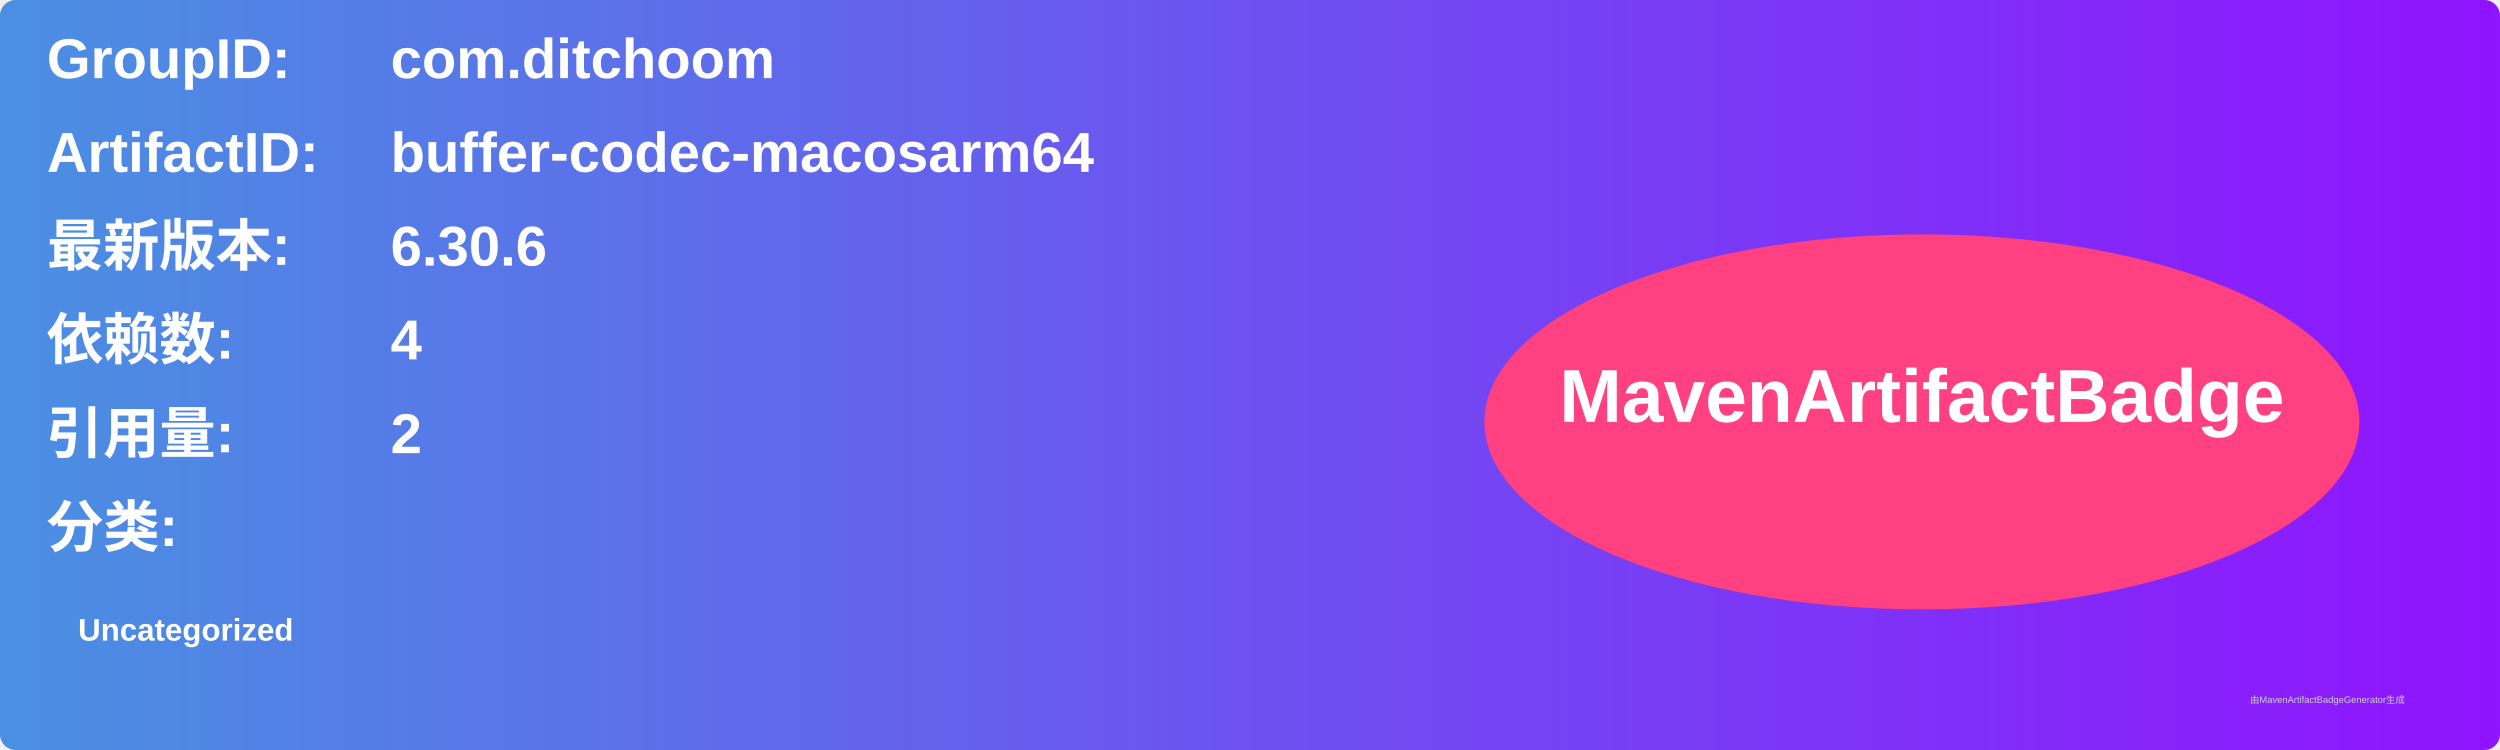
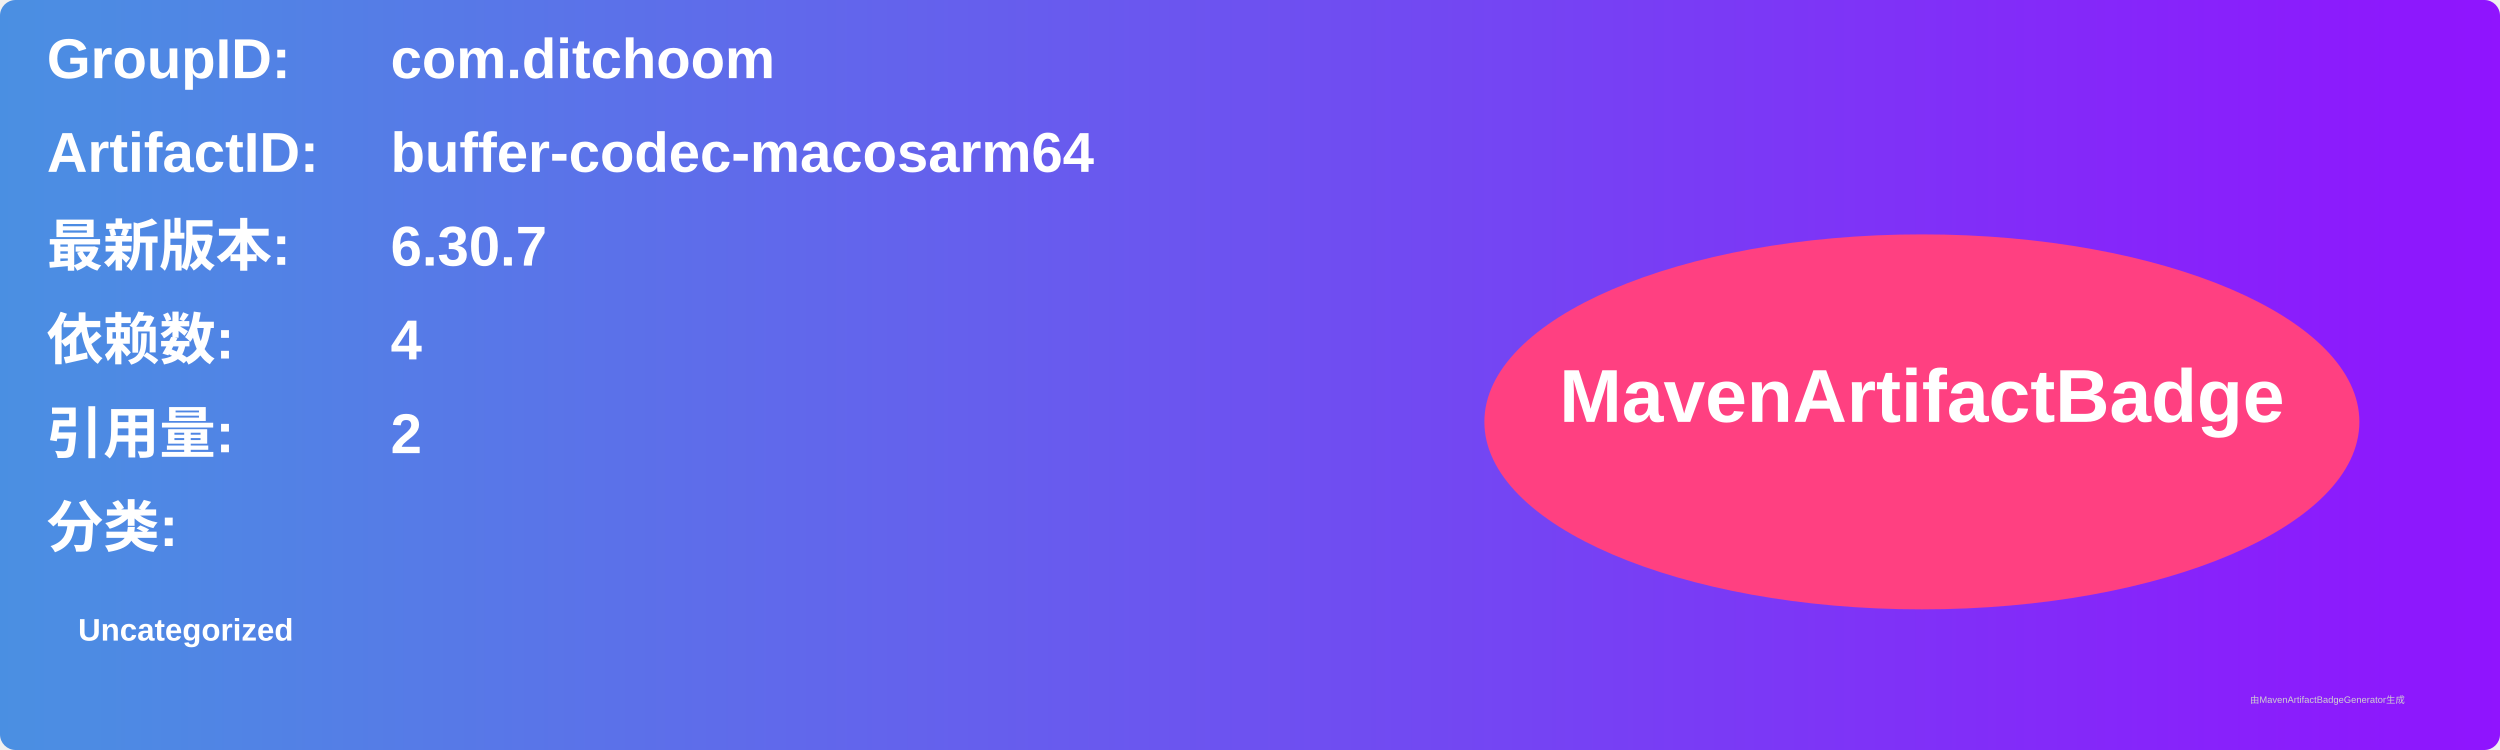
<svg xmlns="http://www.w3.org/2000/svg" width="800" height="240" viewBox="0 0 800 240">
  <linearGradient id="grad" x1="0%" y1="0%" x2="100%" y2="0%">
    <stop offset="0%" stop-color="#4a90e2" />
    <stop offset="100%" stop-color="#9013fe" />
  </linearGradient>
  <rect width="100%" height="100%" rx="5" ry="5" fill="url(#grad)" />
  <g transform="translate(15, 15)">
    <text x="0" y="10" font-family="Arial" font-size="18" fill="white" font-weight="bold" width="260">GroupID:</text>
    <text x="110" y="10" font-family="Arial" font-size="18" fill="white" font-weight="bold" width="460">com.ditchoom</text>
    <text x="0" y="40" font-family="Arial" font-size="18" fill="white" font-weight="bold" width="260">ArtifactID:</text>
    <text x="110" y="40" font-family="Arial" font-size="18" fill="white" font-weight="bold" width="460">buffer-codec-macosarm64</text>
    <text x="0" y="70" font-family="Arial" font-size="18" fill="white" font-weight="bold">最新版本:</text>
    <text x="110" y="70" font-family="Arial" font-size="18" fill="white" font-weight="bold">
-       <tspan font-weight="bold">6.30.6</tspan>
+       <tspan font-weight="bold">6.30.7</tspan>
    </text>
    <text x="0" y="100" font-family="Arial" font-size="18" fill="white" font-weight="bold">依赖数: </text>
    <text x="110" y="100" font-family="Arial" font-size="18" fill="white">
      <tspan font-weight="bold">4</tspan>
    </text>
    <text x="0" y="130" font-family="Arial" font-size="18" fill="white" font-weight="bold">引用量: </text>
    <text x="110" y="130" font-family="Arial" font-size="18" fill="white">
      <tspan font-weight="bold">2</tspan>
    </text>
    <text x="0" y="160" font-family="Arial" font-size="18" fill="white" font-weight="bold">分类:</text>
    <text x="10" y="190" font-family="Arial" font-size="10" fill="white">
      <tspan font-weight="bold">Uncategorized</tspan>
    </text>
    <ellipse cx="600" cy="120" rx="140" ry="60" fill="#ff4081" />
    <text x="600" y="120" text-anchor="middle" font-family="Arial" font-size="24" fill="white" font-weight="bold">MavenArtifactBadge</text>
  </g>
  <text x="720" y="225" font-family="Arial" font-size="3" fill="#d0d0d0">由MavenArtifactBadgeGenerator生成</text>
</svg>
